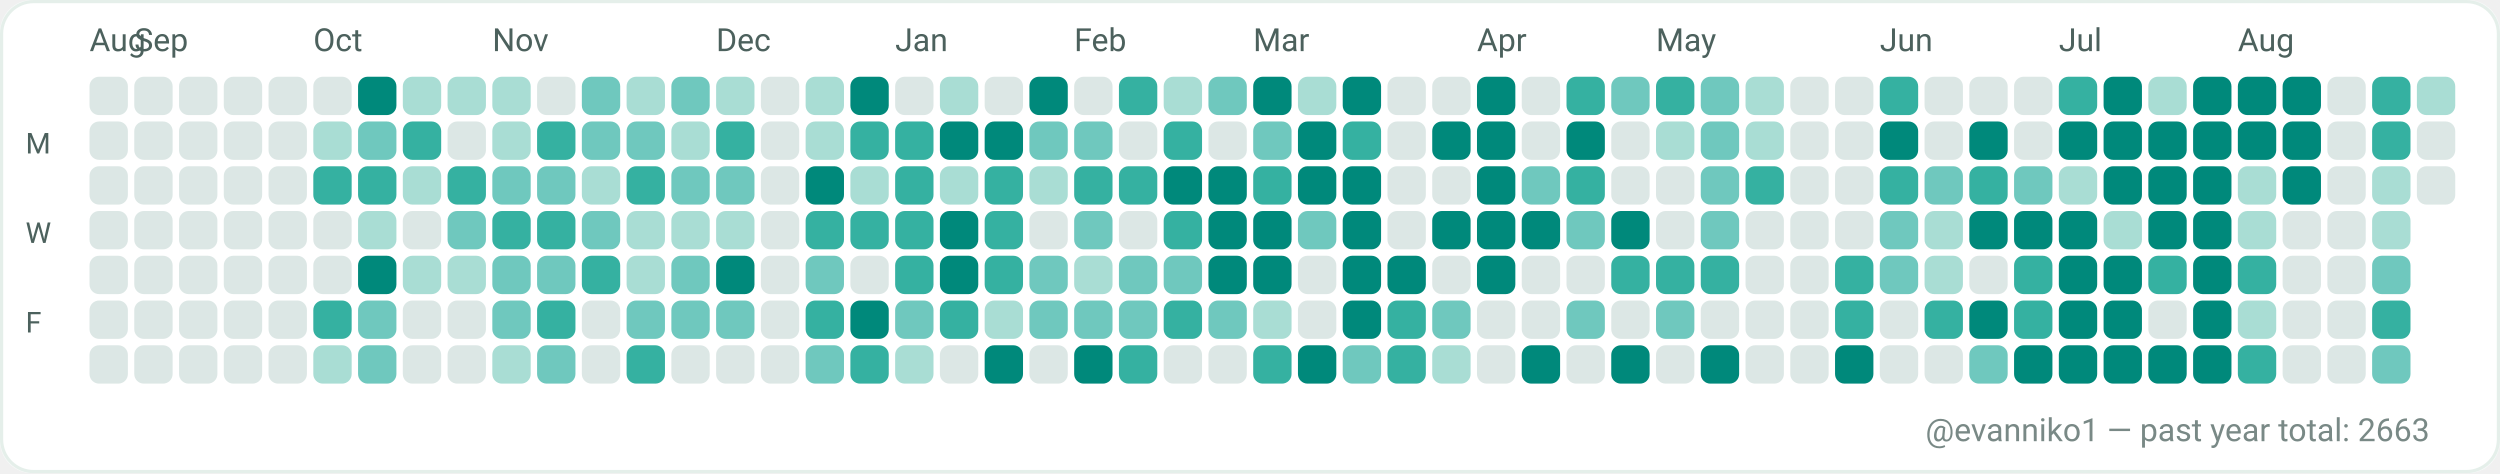
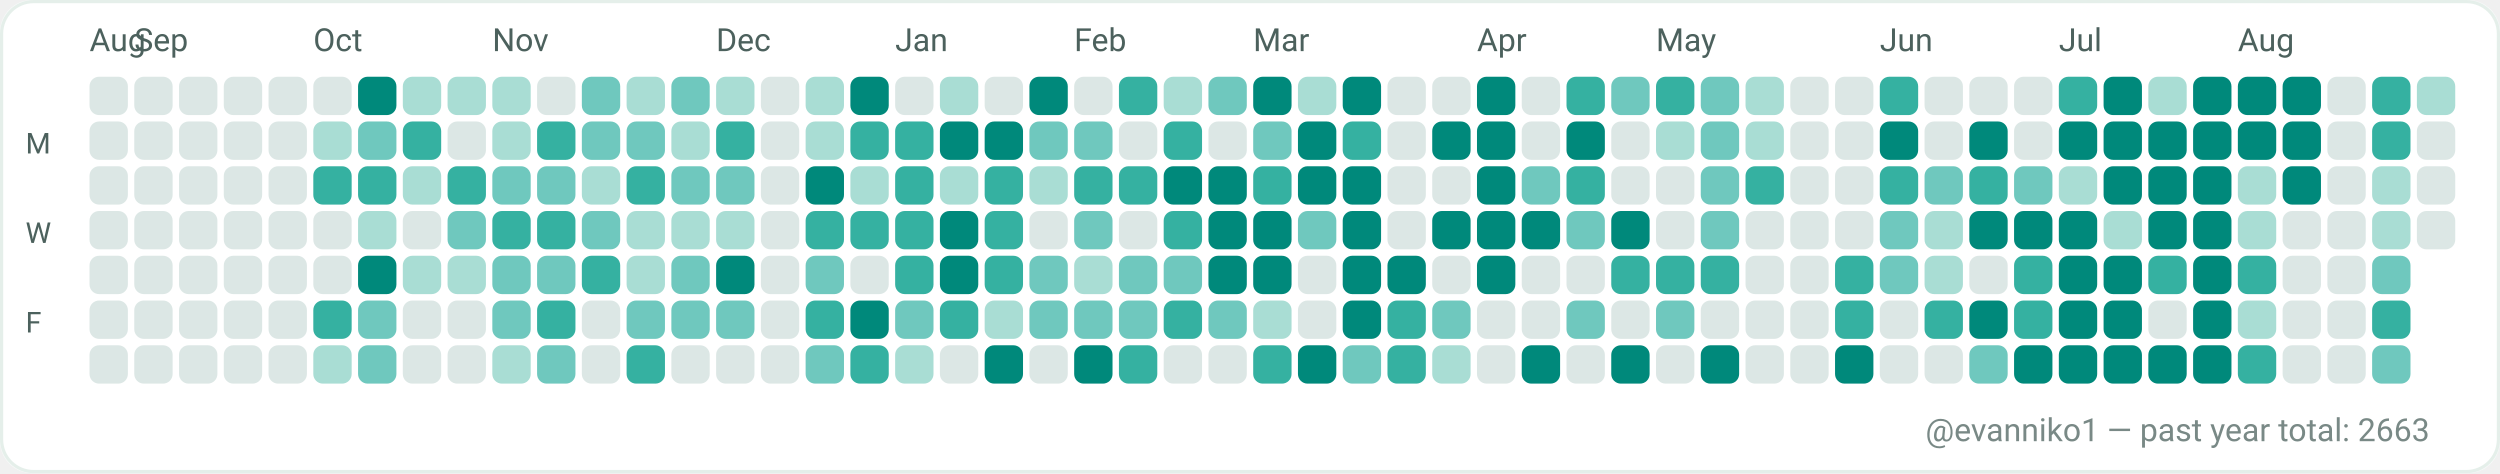
<svg xmlns="http://www.w3.org/2000/svg" width="782" height="148" viewBox="0 0 782 148" role="img" aria-label="GitHub contributions calendar for evanniko1">
  <rect x="0" y="0" width="782" height="148" rx="10" fill="#F7FAF9" />
  <rect x="0.5" y="0.5" width="781" height="147" rx="10" fill="#FFFFFF" stroke="#E5EFEA" stroke-width="1" />
  <text x="28" y="16" fill="#4C615D" font-family="ui-sans-serif, system-ui, -apple-system, Segoe UI, Roboto, Ubuntu, Cantarell, Noto Sans, Helvetica Neue, Arial" font-size="10" text-rendering="geometricPrecision">Aug</text>
  <text x="42" y="16" fill="#4C615D" font-family="ui-sans-serif, system-ui, -apple-system, Segoe UI, Roboto, Ubuntu, Cantarell, Noto Sans, Helvetica Neue, Arial" font-size="10" text-rendering="geometricPrecision">Sep</text>
  <text x="98" y="16" fill="#4C615D" font-family="ui-sans-serif, system-ui, -apple-system, Segoe UI, Roboto, Ubuntu, Cantarell, Noto Sans, Helvetica Neue, Arial" font-size="10" text-rendering="geometricPrecision">Oct</text>
  <text x="154" y="16" fill="#4C615D" font-family="ui-sans-serif, system-ui, -apple-system, Segoe UI, Roboto, Ubuntu, Cantarell, Noto Sans, Helvetica Neue, Arial" font-size="10" text-rendering="geometricPrecision">Nov</text>
  <text x="224" y="16" fill="#4C615D" font-family="ui-sans-serif, system-ui, -apple-system, Segoe UI, Roboto, Ubuntu, Cantarell, Noto Sans, Helvetica Neue, Arial" font-size="10" text-rendering="geometricPrecision">Dec</text>
  <text x="280" y="16" fill="#4C615D" font-family="ui-sans-serif, system-ui, -apple-system, Segoe UI, Roboto, Ubuntu, Cantarell, Noto Sans, Helvetica Neue, Arial" font-size="10" text-rendering="geometricPrecision">Jan</text>
  <text x="336" y="16" fill="#4C615D" font-family="ui-sans-serif, system-ui, -apple-system, Segoe UI, Roboto, Ubuntu, Cantarell, Noto Sans, Helvetica Neue, Arial" font-size="10" text-rendering="geometricPrecision">Feb</text>
  <text x="392" y="16" fill="#4C615D" font-family="ui-sans-serif, system-ui, -apple-system, Segoe UI, Roboto, Ubuntu, Cantarell, Noto Sans, Helvetica Neue, Arial" font-size="10" text-rendering="geometricPrecision">Mar</text>
  <text x="462" y="16" fill="#4C615D" font-family="ui-sans-serif, system-ui, -apple-system, Segoe UI, Roboto, Ubuntu, Cantarell, Noto Sans, Helvetica Neue, Arial" font-size="10" text-rendering="geometricPrecision">Apr</text>
  <text x="518" y="16" fill="#4C615D" font-family="ui-sans-serif, system-ui, -apple-system, Segoe UI, Roboto, Ubuntu, Cantarell, Noto Sans, Helvetica Neue, Arial" font-size="10" text-rendering="geometricPrecision">May</text>
  <text x="588" y="16" fill="#4C615D" font-family="ui-sans-serif, system-ui, -apple-system, Segoe UI, Roboto, Ubuntu, Cantarell, Noto Sans, Helvetica Neue, Arial" font-size="10" text-rendering="geometricPrecision">Jun</text>
  <text x="644" y="16" fill="#4C615D" font-family="ui-sans-serif, system-ui, -apple-system, Segoe UI, Roboto, Ubuntu, Cantarell, Noto Sans, Helvetica Neue, Arial" font-size="10" text-rendering="geometricPrecision">Jul</text>
  <text x="700" y="16" fill="#4C615D" font-family="ui-sans-serif, system-ui, -apple-system, Segoe UI, Roboto, Ubuntu, Cantarell, Noto Sans, Helvetica Neue, Arial" font-size="10" text-rendering="geometricPrecision">Aug</text>
  <text x="8" y="48" fill="#4C615D" font-family="ui-sans-serif, system-ui, -apple-system, Segoe UI, Roboto, Ubuntu, Cantarell, Noto Sans, Helvetica Neue, Arial" font-size="9" text-rendering="geometricPrecision">M</text>
  <text x="8" y="76" fill="#4C615D" font-family="ui-sans-serif, system-ui, -apple-system, Segoe UI, Roboto, Ubuntu, Cantarell, Noto Sans, Helvetica Neue, Arial" font-size="9" text-rendering="geometricPrecision">W</text>
  <text x="8" y="104" fill="#4C615D" font-family="ui-sans-serif, system-ui, -apple-system, Segoe UI, Roboto, Ubuntu, Cantarell, Noto Sans, Helvetica Neue, Arial" font-size="9" text-rendering="geometricPrecision">F</text>
  <g>
    <rect x="28" y="24" width="12" height="12" rx="3" fill="#DCE7E5" />
  </g>
  <g>
    <rect x="28" y="38" width="12" height="12" rx="3" fill="#DCE7E5" />
  </g>
  <g>
    <rect x="28" y="52" width="12" height="12" rx="3" fill="#DCE7E5" />
  </g>
  <g>
    <rect x="28" y="66" width="12" height="12" rx="3" fill="#DCE7E5" />
  </g>
  <g>
    <rect x="28" y="80" width="12" height="12" rx="3" fill="#DCE7E5" />
  </g>
  <g>
    <rect x="28" y="94" width="12" height="12" rx="3" fill="#DCE7E5" />
  </g>
  <g>
    <rect x="28" y="108" width="12" height="12" rx="3" fill="#DCE7E5" />
  </g>
  <g>
    <rect x="42" y="24" width="12" height="12" rx="3" fill="#DCE7E5" />
  </g>
  <g>
    <rect x="42" y="38" width="12" height="12" rx="3" fill="#DCE7E5" />
  </g>
  <g>
    <rect x="42" y="52" width="12" height="12" rx="3" fill="#DCE7E5" />
  </g>
  <g>
    <rect x="42" y="66" width="12" height="12" rx="3" fill="#DCE7E5" />
  </g>
  <g>
    <rect x="42" y="80" width="12" height="12" rx="3" fill="#DCE7E5" />
  </g>
  <g>
    <rect x="42" y="94" width="12" height="12" rx="3" fill="#DCE7E5" />
  </g>
  <g>
    <rect x="42" y="108" width="12" height="12" rx="3" fill="#DCE7E5" />
  </g>
  <g>
    <rect x="56" y="24" width="12" height="12" rx="3" fill="#DCE7E5" />
  </g>
  <g>
    <rect x="56" y="38" width="12" height="12" rx="3" fill="#DCE7E5" />
  </g>
  <g>
    <rect x="56" y="52" width="12" height="12" rx="3" fill="#DCE7E5" />
  </g>
  <g>
    <rect x="56" y="66" width="12" height="12" rx="3" fill="#DCE7E5" />
  </g>
  <g>
    <rect x="56" y="80" width="12" height="12" rx="3" fill="#DCE7E5" />
  </g>
  <g>
    <rect x="56" y="94" width="12" height="12" rx="3" fill="#DCE7E5" />
  </g>
  <g>
    <rect x="56" y="108" width="12" height="12" rx="3" fill="#DCE7E5" />
  </g>
  <g>
    <rect x="70" y="24" width="12" height="12" rx="3" fill="#DCE7E5" />
  </g>
  <g>
    <rect x="70" y="38" width="12" height="12" rx="3" fill="#DCE7E5" />
  </g>
  <g>
    <rect x="70" y="52" width="12" height="12" rx="3" fill="#DCE7E5" />
  </g>
  <g>
    <rect x="70" y="66" width="12" height="12" rx="3" fill="#DCE7E5" />
  </g>
  <g>
    <rect x="70" y="80" width="12" height="12" rx="3" fill="#DCE7E5" />
  </g>
  <g>
    <rect x="70" y="94" width="12" height="12" rx="3" fill="#DCE7E5" />
  </g>
  <g>
    <rect x="70" y="108" width="12" height="12" rx="3" fill="#DCE7E5" />
  </g>
  <g>
    <rect x="84" y="24" width="12" height="12" rx="3" fill="#DCE7E5" />
  </g>
  <g>
    <rect x="84" y="38" width="12" height="12" rx="3" fill="#DCE7E5" />
  </g>
  <g>
    <rect x="84" y="52" width="12" height="12" rx="3" fill="#DCE7E5" />
  </g>
  <g>
    <rect x="84" y="66" width="12" height="12" rx="3" fill="#DCE7E5" />
  </g>
  <g>
    <rect x="84" y="80" width="12" height="12" rx="3" fill="#DCE7E5" />
  </g>
  <g>
    <rect x="84" y="94" width="12" height="12" rx="3" fill="#DCE7E5" />
  </g>
  <g>
    <rect x="84" y="108" width="12" height="12" rx="3" fill="#DCE7E5" />
  </g>
  <g>
    <rect x="98" y="24" width="12" height="12" rx="3" fill="#DCE7E5" />
  </g>
  <g>
    <rect x="98" y="38" width="12" height="12" rx="3" fill="#A9DDD4" />
  </g>
  <g>
    <rect x="98" y="52" width="12" height="12" rx="3" fill="#35B1A1" />
  </g>
  <g>
    <rect x="98" y="66" width="12" height="12" rx="3" fill="#DCE7E5" />
  </g>
  <g>
    <rect x="98" y="80" width="12" height="12" rx="3" fill="#DCE7E5" />
  </g>
  <g>
    <rect x="98" y="94" width="12" height="12" rx="3" fill="#35B1A1" />
  </g>
  <g>
    <rect x="98" y="108" width="12" height="12" rx="3" fill="#A9DDD4" />
  </g>
  <g>
    <rect x="112" y="24" width="12" height="12" rx="3" fill="#00897B" />
  </g>
  <g>
    <rect x="112" y="38" width="12" height="12" rx="3" fill="#6FC8BE" />
  </g>
  <g>
    <rect x="112" y="52" width="12" height="12" rx="3" fill="#35B1A1" />
  </g>
  <g>
    <rect x="112" y="66" width="12" height="12" rx="3" fill="#A9DDD4" />
  </g>
  <g>
    <rect x="112" y="80" width="12" height="12" rx="3" fill="#00897B" />
  </g>
  <g>
    <rect x="112" y="94" width="12" height="12" rx="3" fill="#6FC8BE" />
  </g>
  <g>
    <rect x="112" y="108" width="12" height="12" rx="3" fill="#6FC8BE" />
  </g>
  <g>
    <rect x="126" y="24" width="12" height="12" rx="3" fill="#A9DDD4" />
  </g>
  <g>
    <rect x="126" y="38" width="12" height="12" rx="3" fill="#35B1A1" />
  </g>
  <g>
    <rect x="126" y="52" width="12" height="12" rx="3" fill="#A9DDD4" />
  </g>
  <g>
    <rect x="126" y="66" width="12" height="12" rx="3" fill="#DCE7E5" />
  </g>
  <g>
    <rect x="126" y="80" width="12" height="12" rx="3" fill="#A9DDD4" />
  </g>
  <g>
    <rect x="126" y="94" width="12" height="12" rx="3" fill="#DCE7E5" />
  </g>
  <g>
    <rect x="126" y="108" width="12" height="12" rx="3" fill="#DCE7E5" />
  </g>
  <g>
    <rect x="140" y="24" width="12" height="12" rx="3" fill="#A9DDD4" />
  </g>
  <g>
    <rect x="140" y="38" width="12" height="12" rx="3" fill="#DCE7E5" />
  </g>
  <g>
    <rect x="140" y="52" width="12" height="12" rx="3" fill="#35B1A1" />
  </g>
  <g>
    <rect x="140" y="66" width="12" height="12" rx="3" fill="#6FC8BE" />
  </g>
  <g>
    <rect x="140" y="80" width="12" height="12" rx="3" fill="#A9DDD4" />
  </g>
  <g>
    <rect x="140" y="94" width="12" height="12" rx="3" fill="#DCE7E5" />
  </g>
  <g>
    <rect x="140" y="108" width="12" height="12" rx="3" fill="#DCE7E5" />
  </g>
  <g>
    <rect x="154" y="24" width="12" height="12" rx="3" fill="#A9DDD4" />
  </g>
  <g>
    <rect x="154" y="38" width="12" height="12" rx="3" fill="#A9DDD4" />
  </g>
  <g>
    <rect x="154" y="52" width="12" height="12" rx="3" fill="#6FC8BE" />
  </g>
  <g>
    <rect x="154" y="66" width="12" height="12" rx="3" fill="#35B1A1" />
  </g>
  <g>
    <rect x="154" y="80" width="12" height="12" rx="3" fill="#6FC8BE" />
  </g>
  <g>
    <rect x="154" y="94" width="12" height="12" rx="3" fill="#6FC8BE" />
  </g>
  <g>
    <rect x="154" y="108" width="12" height="12" rx="3" fill="#A9DDD4" />
  </g>
  <g>
    <rect x="168" y="24" width="12" height="12" rx="3" fill="#DCE7E5" />
  </g>
  <g>
    <rect x="168" y="38" width="12" height="12" rx="3" fill="#35B1A1" />
  </g>
  <g>
    <rect x="168" y="52" width="12" height="12" rx="3" fill="#6FC8BE" />
  </g>
  <g>
    <rect x="168" y="66" width="12" height="12" rx="3" fill="#35B1A1" />
  </g>
  <g>
    <rect x="168" y="80" width="12" height="12" rx="3" fill="#6FC8BE" />
  </g>
  <g>
    <rect x="168" y="94" width="12" height="12" rx="3" fill="#35B1A1" />
  </g>
  <g>
    <rect x="168" y="108" width="12" height="12" rx="3" fill="#6FC8BE" />
  </g>
  <g>
    <rect x="182" y="24" width="12" height="12" rx="3" fill="#6FC8BE" />
  </g>
  <g>
    <rect x="182" y="38" width="12" height="12" rx="3" fill="#6FC8BE" />
  </g>
  <g>
    <rect x="182" y="52" width="12" height="12" rx="3" fill="#A9DDD4" />
  </g>
  <g>
    <rect x="182" y="66" width="12" height="12" rx="3" fill="#6FC8BE" />
  </g>
  <g>
    <rect x="182" y="80" width="12" height="12" rx="3" fill="#35B1A1" />
  </g>
  <g>
    <rect x="182" y="94" width="12" height="12" rx="3" fill="#DCE7E5" />
  </g>
  <g>
    <rect x="182" y="108" width="12" height="12" rx="3" fill="#DCE7E5" />
  </g>
  <g>
    <rect x="196" y="24" width="12" height="12" rx="3" fill="#A9DDD4" />
  </g>
  <g>
    <rect x="196" y="38" width="12" height="12" rx="3" fill="#6FC8BE" />
  </g>
  <g>
    <rect x="196" y="52" width="12" height="12" rx="3" fill="#35B1A1" />
  </g>
  <g>
    <rect x="196" y="66" width="12" height="12" rx="3" fill="#A9DDD4" />
  </g>
  <g>
    <rect x="196" y="80" width="12" height="12" rx="3" fill="#A9DDD4" />
  </g>
  <g>
    <rect x="196" y="94" width="12" height="12" rx="3" fill="#6FC8BE" />
  </g>
  <g>
    <rect x="196" y="108" width="12" height="12" rx="3" fill="#35B1A1" />
  </g>
  <g>
    <rect x="210" y="24" width="12" height="12" rx="3" fill="#6FC8BE" />
  </g>
  <g>
    <rect x="210" y="38" width="12" height="12" rx="3" fill="#A9DDD4" />
  </g>
  <g>
    <rect x="210" y="52" width="12" height="12" rx="3" fill="#6FC8BE" />
  </g>
  <g>
    <rect x="210" y="66" width="12" height="12" rx="3" fill="#A9DDD4" />
  </g>
  <g>
    <rect x="210" y="80" width="12" height="12" rx="3" fill="#6FC8BE" />
  </g>
  <g>
    <rect x="210" y="94" width="12" height="12" rx="3" fill="#6FC8BE" />
  </g>
  <g>
    <rect x="210" y="108" width="12" height="12" rx="3" fill="#DCE7E5" />
  </g>
  <g>
    <rect x="224" y="24" width="12" height="12" rx="3" fill="#A9DDD4" />
  </g>
  <g>
    <rect x="224" y="38" width="12" height="12" rx="3" fill="#35B1A1" />
  </g>
  <g>
    <rect x="224" y="52" width="12" height="12" rx="3" fill="#6FC8BE" />
  </g>
  <g>
    <rect x="224" y="66" width="12" height="12" rx="3" fill="#A9DDD4" />
  </g>
  <g>
    <rect x="224" y="80" width="12" height="12" rx="3" fill="#00897B" />
  </g>
  <g>
    <rect x="224" y="94" width="12" height="12" rx="3" fill="#6FC8BE" />
  </g>
  <g>
    <rect x="224" y="108" width="12" height="12" rx="3" fill="#DCE7E5" />
  </g>
  <g>
    <rect x="238" y="24" width="12" height="12" rx="3" fill="#DCE7E5" />
  </g>
  <g>
    <rect x="238" y="38" width="12" height="12" rx="3" fill="#DCE7E5" />
  </g>
  <g>
    <rect x="238" y="52" width="12" height="12" rx="3" fill="#DCE7E5" />
  </g>
  <g>
    <rect x="238" y="66" width="12" height="12" rx="3" fill="#DCE7E5" />
  </g>
  <g>
    <rect x="238" y="80" width="12" height="12" rx="3" fill="#DCE7E5" />
  </g>
  <g>
    <rect x="238" y="94" width="12" height="12" rx="3" fill="#DCE7E5" />
  </g>
  <g>
    <rect x="238" y="108" width="12" height="12" rx="3" fill="#DCE7E5" />
  </g>
  <g>
    <rect x="252" y="24" width="12" height="12" rx="3" fill="#A9DDD4" />
  </g>
  <g>
    <rect x="252" y="38" width="12" height="12" rx="3" fill="#A9DDD4" />
  </g>
  <g>
    <rect x="252" y="52" width="12" height="12" rx="3" fill="#00897B" />
  </g>
  <g>
    <rect x="252" y="66" width="12" height="12" rx="3" fill="#35B1A1" />
  </g>
  <g>
    <rect x="252" y="80" width="12" height="12" rx="3" fill="#6FC8BE" />
  </g>
  <g>
    <rect x="252" y="94" width="12" height="12" rx="3" fill="#35B1A1" />
  </g>
  <g>
    <rect x="252" y="108" width="12" height="12" rx="3" fill="#6FC8BE" />
  </g>
  <g>
    <rect x="266" y="24" width="12" height="12" rx="3" fill="#00897B" />
  </g>
  <g>
    <rect x="266" y="38" width="12" height="12" rx="3" fill="#35B1A1" />
  </g>
  <g>
    <rect x="266" y="52" width="12" height="12" rx="3" fill="#A9DDD4" />
  </g>
  <g>
    <rect x="266" y="66" width="12" height="12" rx="3" fill="#35B1A1" />
  </g>
  <g>
    <rect x="266" y="80" width="12" height="12" rx="3" fill="#DCE7E5" />
  </g>
  <g>
    <rect x="266" y="94" width="12" height="12" rx="3" fill="#00897B" />
  </g>
  <g>
    <rect x="266" y="108" width="12" height="12" rx="3" fill="#35B1A1" />
  </g>
  <g>
    <rect x="280" y="24" width="12" height="12" rx="3" fill="#DCE7E5" />
  </g>
  <g>
    <rect x="280" y="38" width="12" height="12" rx="3" fill="#35B1A1" />
  </g>
  <g>
    <rect x="280" y="52" width="12" height="12" rx="3" fill="#35B1A1" />
  </g>
  <g>
    <rect x="280" y="66" width="12" height="12" rx="3" fill="#35B1A1" />
  </g>
  <g>
    <rect x="280" y="80" width="12" height="12" rx="3" fill="#35B1A1" />
  </g>
  <g>
    <rect x="280" y="94" width="12" height="12" rx="3" fill="#6FC8BE" />
  </g>
  <g>
    <rect x="280" y="108" width="12" height="12" rx="3" fill="#A9DDD4" />
  </g>
  <g>
    <rect x="294" y="24" width="12" height="12" rx="3" fill="#A9DDD4" />
  </g>
  <g>
    <rect x="294" y="38" width="12" height="12" rx="3" fill="#00897B" />
  </g>
  <g>
    <rect x="294" y="52" width="12" height="12" rx="3" fill="#A9DDD4" />
  </g>
  <g>
    <rect x="294" y="66" width="12" height="12" rx="3" fill="#00897B" />
  </g>
  <g>
    <rect x="294" y="80" width="12" height="12" rx="3" fill="#00897B" />
  </g>
  <g>
    <rect x="294" y="94" width="12" height="12" rx="3" fill="#35B1A1" />
  </g>
  <g>
    <rect x="294" y="108" width="12" height="12" rx="3" fill="#DCE7E5" />
  </g>
  <g>
    <rect x="308" y="24" width="12" height="12" rx="3" fill="#DCE7E5" />
  </g>
  <g>
    <rect x="308" y="38" width="12" height="12" rx="3" fill="#00897B" />
  </g>
  <g>
    <rect x="308" y="52" width="12" height="12" rx="3" fill="#35B1A1" />
  </g>
  <g>
    <rect x="308" y="66" width="12" height="12" rx="3" fill="#35B1A1" />
  </g>
  <g>
    <rect x="308" y="80" width="12" height="12" rx="3" fill="#35B1A1" />
  </g>
  <g>
    <rect x="308" y="94" width="12" height="12" rx="3" fill="#A9DDD4" />
  </g>
  <g>
    <rect x="308" y="108" width="12" height="12" rx="3" fill="#00897B" />
  </g>
  <g>
    <rect x="322" y="24" width="12" height="12" rx="3" fill="#00897B" />
  </g>
  <g>
    <rect x="322" y="38" width="12" height="12" rx="3" fill="#6FC8BE" />
  </g>
  <g>
    <rect x="322" y="52" width="12" height="12" rx="3" fill="#A9DDD4" />
  </g>
  <g>
    <rect x="322" y="66" width="12" height="12" rx="3" fill="#DCE7E5" />
  </g>
  <g>
    <rect x="322" y="80" width="12" height="12" rx="3" fill="#6FC8BE" />
  </g>
  <g>
    <rect x="322" y="94" width="12" height="12" rx="3" fill="#6FC8BE" />
  </g>
  <g>
    <rect x="322" y="108" width="12" height="12" rx="3" fill="#DCE7E5" />
  </g>
  <g>
    <rect x="336" y="24" width="12" height="12" rx="3" fill="#DCE7E5" />
  </g>
  <g>
    <rect x="336" y="38" width="12" height="12" rx="3" fill="#6FC8BE" />
  </g>
  <g>
    <rect x="336" y="52" width="12" height="12" rx="3" fill="#35B1A1" />
  </g>
  <g>
    <rect x="336" y="66" width="12" height="12" rx="3" fill="#6FC8BE" />
  </g>
  <g>
    <rect x="336" y="80" width="12" height="12" rx="3" fill="#A9DDD4" />
  </g>
  <g>
    <rect x="336" y="94" width="12" height="12" rx="3" fill="#6FC8BE" />
  </g>
  <g>
    <rect x="336" y="108" width="12" height="12" rx="3" fill="#00897B" />
  </g>
  <g>
    <rect x="350" y="24" width="12" height="12" rx="3" fill="#35B1A1" />
  </g>
  <g>
    <rect x="350" y="38" width="12" height="12" rx="3" fill="#DCE7E5" />
  </g>
  <g>
    <rect x="350" y="52" width="12" height="12" rx="3" fill="#35B1A1" />
  </g>
  <g>
    <rect x="350" y="66" width="12" height="12" rx="3" fill="#DCE7E5" />
  </g>
  <g>
    <rect x="350" y="80" width="12" height="12" rx="3" fill="#6FC8BE" />
  </g>
  <g>
    <rect x="350" y="94" width="12" height="12" rx="3" fill="#6FC8BE" />
  </g>
  <g>
    <rect x="350" y="108" width="12" height="12" rx="3" fill="#35B1A1" />
  </g>
  <g>
    <rect x="364" y="24" width="12" height="12" rx="3" fill="#A9DDD4" />
  </g>
  <g>
    <rect x="364" y="38" width="12" height="12" rx="3" fill="#35B1A1" />
  </g>
  <g>
    <rect x="364" y="52" width="12" height="12" rx="3" fill="#00897B" />
  </g>
  <g>
    <rect x="364" y="66" width="12" height="12" rx="3" fill="#35B1A1" />
  </g>
  <g>
    <rect x="364" y="80" width="12" height="12" rx="3" fill="#6FC8BE" />
  </g>
  <g>
    <rect x="364" y="94" width="12" height="12" rx="3" fill="#35B1A1" />
  </g>
  <g>
    <rect x="364" y="108" width="12" height="12" rx="3" fill="#DCE7E5" />
  </g>
  <g>
    <rect x="378" y="24" width="12" height="12" rx="3" fill="#6FC8BE" />
  </g>
  <g>
    <rect x="378" y="38" width="12" height="12" rx="3" fill="#DCE7E5" />
  </g>
  <g>
    <rect x="378" y="52" width="12" height="12" rx="3" fill="#00897B" />
  </g>
  <g>
    <rect x="378" y="66" width="12" height="12" rx="3" fill="#00897B" />
  </g>
  <g>
    <rect x="378" y="80" width="12" height="12" rx="3" fill="#00897B" />
  </g>
  <g>
    <rect x="378" y="94" width="12" height="12" rx="3" fill="#6FC8BE" />
  </g>
  <g>
    <rect x="378" y="108" width="12" height="12" rx="3" fill="#DCE7E5" />
  </g>
  <g>
    <rect x="392" y="24" width="12" height="12" rx="3" fill="#00897B" />
  </g>
  <g>
    <rect x="392" y="38" width="12" height="12" rx="3" fill="#6FC8BE" />
  </g>
  <g>
    <rect x="392" y="52" width="12" height="12" rx="3" fill="#35B1A1" />
  </g>
  <g>
    <rect x="392" y="66" width="12" height="12" rx="3" fill="#00897B" />
  </g>
  <g>
    <rect x="392" y="80" width="12" height="12" rx="3" fill="#00897B" />
  </g>
  <g>
    <rect x="392" y="94" width="12" height="12" rx="3" fill="#A9DDD4" />
  </g>
  <g>
    <rect x="392" y="108" width="12" height="12" rx="3" fill="#35B1A1" />
  </g>
  <g>
    <rect x="406" y="24" width="12" height="12" rx="3" fill="#A9DDD4" />
  </g>
  <g>
    <rect x="406" y="38" width="12" height="12" rx="3" fill="#00897B" />
  </g>
  <g>
    <rect x="406" y="52" width="12" height="12" rx="3" fill="#00897B" />
  </g>
  <g>
    <rect x="406" y="66" width="12" height="12" rx="3" fill="#6FC8BE" />
  </g>
  <g>
    <rect x="406" y="80" width="12" height="12" rx="3" fill="#DCE7E5" />
  </g>
  <g>
    <rect x="406" y="94" width="12" height="12" rx="3" fill="#DCE7E5" />
  </g>
  <g>
    <rect x="406" y="108" width="12" height="12" rx="3" fill="#00897B" />
  </g>
  <g>
    <rect x="420" y="24" width="12" height="12" rx="3" fill="#00897B" />
  </g>
  <g>
    <rect x="420" y="38" width="12" height="12" rx="3" fill="#35B1A1" />
  </g>
  <g>
    <rect x="420" y="52" width="12" height="12" rx="3" fill="#00897B" />
  </g>
  <g>
    <rect x="420" y="66" width="12" height="12" rx="3" fill="#00897B" />
  </g>
  <g>
    <rect x="420" y="80" width="12" height="12" rx="3" fill="#00897B" />
  </g>
  <g>
    <rect x="420" y="94" width="12" height="12" rx="3" fill="#00897B" />
  </g>
  <g>
    <rect x="420" y="108" width="12" height="12" rx="3" fill="#6FC8BE" />
  </g>
  <g>
    <rect x="434" y="24" width="12" height="12" rx="3" fill="#DCE7E5" />
  </g>
  <g>
    <rect x="434" y="38" width="12" height="12" rx="3" fill="#DCE7E5" />
  </g>
  <g>
    <rect x="434" y="52" width="12" height="12" rx="3" fill="#DCE7E5" />
  </g>
  <g>
    <rect x="434" y="66" width="12" height="12" rx="3" fill="#DCE7E5" />
  </g>
  <g>
    <rect x="434" y="80" width="12" height="12" rx="3" fill="#00897B" />
  </g>
  <g>
    <rect x="434" y="94" width="12" height="12" rx="3" fill="#35B1A1" />
  </g>
  <g>
    <rect x="434" y="108" width="12" height="12" rx="3" fill="#35B1A1" />
  </g>
  <g>
    <rect x="448" y="24" width="12" height="12" rx="3" fill="#DCE7E5" />
  </g>
  <g>
    <rect x="448" y="38" width="12" height="12" rx="3" fill="#00897B" />
  </g>
  <g>
    <rect x="448" y="52" width="12" height="12" rx="3" fill="#DCE7E5" />
  </g>
  <g>
    <rect x="448" y="66" width="12" height="12" rx="3" fill="#00897B" />
  </g>
  <g>
    <rect x="448" y="80" width="12" height="12" rx="3" fill="#DCE7E5" />
  </g>
  <g>
    <rect x="448" y="94" width="12" height="12" rx="3" fill="#6FC8BE" />
  </g>
  <g>
    <rect x="448" y="108" width="12" height="12" rx="3" fill="#A9DDD4" />
  </g>
  <g>
    <rect x="462" y="24" width="12" height="12" rx="3" fill="#00897B" />
  </g>
  <g>
    <rect x="462" y="38" width="12" height="12" rx="3" fill="#00897B" />
  </g>
  <g>
    <rect x="462" y="52" width="12" height="12" rx="3" fill="#00897B" />
  </g>
  <g>
    <rect x="462" y="66" width="12" height="12" rx="3" fill="#00897B" />
  </g>
  <g>
    <rect x="462" y="80" width="12" height="12" rx="3" fill="#00897B" />
  </g>
  <g>
    <rect x="462" y="94" width="12" height="12" rx="3" fill="#DCE7E5" />
  </g>
  <g>
    <rect x="462" y="108" width="12" height="12" rx="3" fill="#DCE7E5" />
  </g>
  <g>
    <rect x="476" y="24" width="12" height="12" rx="3" fill="#DCE7E5" />
  </g>
  <g>
    <rect x="476" y="38" width="12" height="12" rx="3" fill="#DCE7E5" />
  </g>
  <g>
    <rect x="476" y="52" width="12" height="12" rx="3" fill="#6FC8BE" />
  </g>
  <g>
    <rect x="476" y="66" width="12" height="12" rx="3" fill="#00897B" />
  </g>
  <g>
    <rect x="476" y="80" width="12" height="12" rx="3" fill="#DCE7E5" />
  </g>
  <g>
    <rect x="476" y="94" width="12" height="12" rx="3" fill="#DCE7E5" />
  </g>
  <g>
    <rect x="476" y="108" width="12" height="12" rx="3" fill="#00897B" />
  </g>
  <g>
    <rect x="490" y="24" width="12" height="12" rx="3" fill="#35B1A1" />
  </g>
  <g>
    <rect x="490" y="38" width="12" height="12" rx="3" fill="#00897B" />
  </g>
  <g>
    <rect x="490" y="52" width="12" height="12" rx="3" fill="#35B1A1" />
  </g>
  <g>
    <rect x="490" y="66" width="12" height="12" rx="3" fill="#6FC8BE" />
  </g>
  <g>
    <rect x="490" y="80" width="12" height="12" rx="3" fill="#DCE7E5" />
  </g>
  <g>
    <rect x="490" y="94" width="12" height="12" rx="3" fill="#6FC8BE" />
  </g>
  <g>
    <rect x="490" y="108" width="12" height="12" rx="3" fill="#DCE7E5" />
  </g>
  <g>
    <rect x="504" y="24" width="12" height="12" rx="3" fill="#6FC8BE" />
  </g>
  <g>
    <rect x="504" y="38" width="12" height="12" rx="3" fill="#DCE7E5" />
  </g>
  <g>
    <rect x="504" y="52" width="12" height="12" rx="3" fill="#DCE7E5" />
  </g>
  <g>
    <rect x="504" y="66" width="12" height="12" rx="3" fill="#00897B" />
  </g>
  <g>
    <rect x="504" y="80" width="12" height="12" rx="3" fill="#35B1A1" />
  </g>
  <g>
    <rect x="504" y="94" width="12" height="12" rx="3" fill="#DCE7E5" />
  </g>
  <g>
    <rect x="504" y="108" width="12" height="12" rx="3" fill="#00897B" />
  </g>
  <g>
    <rect x="518" y="24" width="12" height="12" rx="3" fill="#35B1A1" />
  </g>
  <g>
    <rect x="518" y="38" width="12" height="12" rx="3" fill="#A9DDD4" />
  </g>
  <g>
    <rect x="518" y="52" width="12" height="12" rx="3" fill="#DCE7E5" />
  </g>
  <g>
    <rect x="518" y="66" width="12" height="12" rx="3" fill="#DCE7E5" />
  </g>
  <g>
    <rect x="518" y="80" width="12" height="12" rx="3" fill="#35B1A1" />
  </g>
  <g>
    <rect x="518" y="94" width="12" height="12" rx="3" fill="#6FC8BE" />
  </g>
  <g>
    <rect x="518" y="108" width="12" height="12" rx="3" fill="#DCE7E5" />
  </g>
  <g>
    <rect x="532" y="24" width="12" height="12" rx="3" fill="#6FC8BE" />
  </g>
  <g>
    <rect x="532" y="38" width="12" height="12" rx="3" fill="#6FC8BE" />
  </g>
  <g>
    <rect x="532" y="52" width="12" height="12" rx="3" fill="#6FC8BE" />
  </g>
  <g>
    <rect x="532" y="66" width="12" height="12" rx="3" fill="#6FC8BE" />
  </g>
  <g>
    <rect x="532" y="80" width="12" height="12" rx="3" fill="#35B1A1" />
  </g>
  <g>
    <rect x="532" y="94" width="12" height="12" rx="3" fill="#DCE7E5" />
  </g>
  <g>
    <rect x="532" y="108" width="12" height="12" rx="3" fill="#00897B" />
  </g>
  <g>
    <rect x="546" y="24" width="12" height="12" rx="3" fill="#A9DDD4" />
  </g>
  <g>
    <rect x="546" y="38" width="12" height="12" rx="3" fill="#A9DDD4" />
  </g>
  <g>
    <rect x="546" y="52" width="12" height="12" rx="3" fill="#35B1A1" />
  </g>
  <g>
    <rect x="546" y="66" width="12" height="12" rx="3" fill="#DCE7E5" />
  </g>
  <g>
    <rect x="546" y="80" width="12" height="12" rx="3" fill="#DCE7E5" />
  </g>
  <g>
    <rect x="546" y="94" width="12" height="12" rx="3" fill="#DCE7E5" />
  </g>
  <g>
    <rect x="546" y="108" width="12" height="12" rx="3" fill="#DCE7E5" />
  </g>
  <g>
    <rect x="560" y="24" width="12" height="12" rx="3" fill="#DCE7E5" />
  </g>
  <g>
    <rect x="560" y="38" width="12" height="12" rx="3" fill="#DCE7E5" />
  </g>
  <g>
    <rect x="560" y="52" width="12" height="12" rx="3" fill="#DCE7E5" />
  </g>
  <g>
    <rect x="560" y="66" width="12" height="12" rx="3" fill="#DCE7E5" />
  </g>
  <g>
    <rect x="560" y="80" width="12" height="12" rx="3" fill="#DCE7E5" />
  </g>
  <g>
    <rect x="560" y="94" width="12" height="12" rx="3" fill="#DCE7E5" />
  </g>
  <g>
    <rect x="560" y="108" width="12" height="12" rx="3" fill="#DCE7E5" />
  </g>
  <g>
    <rect x="574" y="24" width="12" height="12" rx="3" fill="#DCE7E5" />
  </g>
  <g>
    <rect x="574" y="38" width="12" height="12" rx="3" fill="#DCE7E5" />
  </g>
  <g>
    <rect x="574" y="52" width="12" height="12" rx="3" fill="#DCE7E5" />
  </g>
  <g>
    <rect x="574" y="66" width="12" height="12" rx="3" fill="#DCE7E5" />
  </g>
  <g>
    <rect x="574" y="80" width="12" height="12" rx="3" fill="#35B1A1" />
  </g>
  <g>
    <rect x="574" y="94" width="12" height="12" rx="3" fill="#35B1A1" />
  </g>
  <g>
    <rect x="574" y="108" width="12" height="12" rx="3" fill="#00897B" />
  </g>
  <g>
    <rect x="588" y="24" width="12" height="12" rx="3" fill="#35B1A1" />
  </g>
  <g>
    <rect x="588" y="38" width="12" height="12" rx="3" fill="#00897B" />
  </g>
  <g>
    <rect x="588" y="52" width="12" height="12" rx="3" fill="#35B1A1" />
  </g>
  <g>
    <rect x="588" y="66" width="12" height="12" rx="3" fill="#6FC8BE" />
  </g>
  <g>
    <rect x="588" y="80" width="12" height="12" rx="3" fill="#6FC8BE" />
  </g>
  <g>
    <rect x="588" y="94" width="12" height="12" rx="3" fill="#DCE7E5" />
  </g>
  <g>
    <rect x="588" y="108" width="12" height="12" rx="3" fill="#DCE7E5" />
  </g>
  <g>
    <rect x="602" y="24" width="12" height="12" rx="3" fill="#DCE7E5" />
  </g>
  <g>
    <rect x="602" y="38" width="12" height="12" rx="3" fill="#DCE7E5" />
  </g>
  <g>
    <rect x="602" y="52" width="12" height="12" rx="3" fill="#6FC8BE" />
  </g>
  <g>
    <rect x="602" y="66" width="12" height="12" rx="3" fill="#A9DDD4" />
  </g>
  <g>
    <rect x="602" y="80" width="12" height="12" rx="3" fill="#A9DDD4" />
  </g>
  <g>
    <rect x="602" y="94" width="12" height="12" rx="3" fill="#35B1A1" />
  </g>
  <g>
    <rect x="602" y="108" width="12" height="12" rx="3" fill="#DCE7E5" />
  </g>
  <g>
    <rect x="616" y="24" width="12" height="12" rx="3" fill="#DCE7E5" />
  </g>
  <g>
    <rect x="616" y="38" width="12" height="12" rx="3" fill="#00897B" />
  </g>
  <g>
    <rect x="616" y="52" width="12" height="12" rx="3" fill="#35B1A1" />
  </g>
  <g>
    <rect x="616" y="66" width="12" height="12" rx="3" fill="#00897B" />
  </g>
  <g>
    <rect x="616" y="80" width="12" height="12" rx="3" fill="#DCE7E5" />
  </g>
  <g>
    <rect x="616" y="94" width="12" height="12" rx="3" fill="#00897B" />
  </g>
  <g>
    <rect x="616" y="108" width="12" height="12" rx="3" fill="#6FC8BE" />
  </g>
  <g>
    <rect x="630" y="24" width="12" height="12" rx="3" fill="#DCE7E5" />
  </g>
  <g>
    <rect x="630" y="38" width="12" height="12" rx="3" fill="#DCE7E5" />
  </g>
  <g>
    <rect x="630" y="52" width="12" height="12" rx="3" fill="#6FC8BE" />
  </g>
  <g>
    <rect x="630" y="66" width="12" height="12" rx="3" fill="#00897B" />
  </g>
  <g>
    <rect x="630" y="80" width="12" height="12" rx="3" fill="#35B1A1" />
  </g>
  <g>
    <rect x="630" y="94" width="12" height="12" rx="3" fill="#35B1A1" />
  </g>
  <g>
    <rect x="630" y="108" width="12" height="12" rx="3" fill="#00897B" />
  </g>
  <g>
    <rect x="644" y="24" width="12" height="12" rx="3" fill="#35B1A1" />
  </g>
  <g>
    <rect x="644" y="38" width="12" height="12" rx="3" fill="#00897B" />
  </g>
  <g>
    <rect x="644" y="52" width="12" height="12" rx="3" fill="#A9DDD4" />
  </g>
  <g>
    <rect x="644" y="66" width="12" height="12" rx="3" fill="#00897B" />
  </g>
  <g>
    <rect x="644" y="80" width="12" height="12" rx="3" fill="#00897B" />
  </g>
  <g>
    <rect x="644" y="94" width="12" height="12" rx="3" fill="#00897B" />
  </g>
  <g>
    <rect x="644" y="108" width="12" height="12" rx="3" fill="#00897B" />
  </g>
  <g>
    <rect x="658" y="24" width="12" height="12" rx="3" fill="#00897B" />
  </g>
  <g>
    <rect x="658" y="38" width="12" height="12" rx="3" fill="#00897B" />
  </g>
  <g>
    <rect x="658" y="52" width="12" height="12" rx="3" fill="#00897B" />
  </g>
  <g>
    <rect x="658" y="66" width="12" height="12" rx="3" fill="#A9DDD4" />
  </g>
  <g>
    <rect x="658" y="80" width="12" height="12" rx="3" fill="#00897B" />
  </g>
  <g>
    <rect x="658" y="94" width="12" height="12" rx="3" fill="#00897B" />
  </g>
  <g>
    <rect x="658" y="108" width="12" height="12" rx="3" fill="#00897B" />
  </g>
  <g>
    <rect x="672" y="24" width="12" height="12" rx="3" fill="#A9DDD4" />
  </g>
  <g>
    <rect x="672" y="38" width="12" height="12" rx="3" fill="#00897B" />
  </g>
  <g>
    <rect x="672" y="52" width="12" height="12" rx="3" fill="#00897B" />
  </g>
  <g>
    <rect x="672" y="66" width="12" height="12" rx="3" fill="#00897B" />
  </g>
  <g>
    <rect x="672" y="80" width="12" height="12" rx="3" fill="#35B1A1" />
  </g>
  <g>
    <rect x="672" y="94" width="12" height="12" rx="3" fill="#DCE7E5" />
  </g>
  <g>
    <rect x="672" y="108" width="12" height="12" rx="3" fill="#00897B" />
  </g>
  <g>
    <rect x="686" y="24" width="12" height="12" rx="3" fill="#00897B" />
  </g>
  <g>
    <rect x="686" y="38" width="12" height="12" rx="3" fill="#00897B" />
  </g>
  <g>
    <rect x="686" y="52" width="12" height="12" rx="3" fill="#00897B" />
  </g>
  <g>
    <rect x="686" y="66" width="12" height="12" rx="3" fill="#00897B" />
  </g>
  <g>
    <rect x="686" y="80" width="12" height="12" rx="3" fill="#00897B" />
  </g>
  <g>
    <rect x="686" y="94" width="12" height="12" rx="3" fill="#00897B" />
  </g>
  <g>
    <rect x="686" y="108" width="12" height="12" rx="3" fill="#00897B" />
  </g>
  <g>
    <rect x="700" y="24" width="12" height="12" rx="3" fill="#00897B" />
  </g>
  <g>
    <rect x="700" y="38" width="12" height="12" rx="3" fill="#00897B" />
  </g>
  <g>
    <rect x="700" y="52" width="12" height="12" rx="3" fill="#A9DDD4" />
  </g>
  <g>
    <rect x="700" y="66" width="12" height="12" rx="3" fill="#A9DDD4" />
  </g>
  <g>
    <rect x="700" y="80" width="12" height="12" rx="3" fill="#35B1A1" />
  </g>
  <g>
    <rect x="700" y="94" width="12" height="12" rx="3" fill="#A9DDD4" />
  </g>
  <g>
    <rect x="700" y="108" width="12" height="12" rx="3" fill="#35B1A1" />
  </g>
  <g>
    <rect x="714" y="24" width="12" height="12" rx="3" fill="#00897B" />
  </g>
  <g>
    <rect x="714" y="38" width="12" height="12" rx="3" fill="#00897B" />
  </g>
  <g>
    <rect x="714" y="52" width="12" height="12" rx="3" fill="#00897B" />
  </g>
  <g>
    <rect x="714" y="66" width="12" height="12" rx="3" fill="#DCE7E5" />
  </g>
  <g>
    <rect x="714" y="80" width="12" height="12" rx="3" fill="#DCE7E5" />
  </g>
  <g>
    <rect x="714" y="94" width="12" height="12" rx="3" fill="#DCE7E5" />
  </g>
  <g>
    <rect x="714" y="108" width="12" height="12" rx="3" fill="#DCE7E5" />
  </g>
  <g>
    <rect x="728" y="24" width="12" height="12" rx="3" fill="#DCE7E5" />
  </g>
  <g>
    <rect x="728" y="38" width="12" height="12" rx="3" fill="#DCE7E5" />
  </g>
  <g>
    <rect x="728" y="52" width="12" height="12" rx="3" fill="#DCE7E5" />
  </g>
  <g>
    <rect x="728" y="66" width="12" height="12" rx="3" fill="#DCE7E5" />
  </g>
  <g>
    <rect x="728" y="80" width="12" height="12" rx="3" fill="#DCE7E5" />
  </g>
  <g>
    <rect x="728" y="94" width="12" height="12" rx="3" fill="#DCE7E5" />
  </g>
  <g>
    <rect x="728" y="108" width="12" height="12" rx="3" fill="#DCE7E5" />
  </g>
  <g>
    <rect x="742" y="24" width="12" height="12" rx="3" fill="#35B1A1" />
  </g>
  <g>
    <rect x="742" y="38" width="12" height="12" rx="3" fill="#35B1A1" />
  </g>
  <g>
    <rect x="742" y="52" width="12" height="12" rx="3" fill="#A9DDD4" />
  </g>
  <g>
    <rect x="742" y="66" width="12" height="12" rx="3" fill="#A9DDD4" />
  </g>
  <g>
    <rect x="742" y="80" width="12" height="12" rx="3" fill="#6FC8BE" />
  </g>
  <g>
    <rect x="742" y="94" width="12" height="12" rx="3" fill="#35B1A1" />
  </g>
  <g>
    <rect x="742" y="108" width="12" height="12" rx="3" fill="#6FC8BE" />
  </g>
  <g>
    <rect x="756" y="24" width="12" height="12" rx="3" fill="#A9DDD4" />
  </g>
  <g>
    <rect x="756" y="38" width="12" height="12" rx="3" fill="#DCE7E5" />
  </g>
  <g>
    <rect x="756" y="52" width="12" height="12" rx="3" fill="#DCE7E5" />
  </g>
+   <g>
+     <rect x="756" y="66" width="12" height="12" rx="3" fill="#DCE7E5" />
+   </g>
  <text x="760" y="138" fill="#4C615D" font-family="ui-sans-serif, system-ui, -apple-system, Segoe UI, Roboto, Ubuntu, Cantarell, Noto Sans, Helvetica Neue, Arial" font-size="10" text-anchor="end" opacity="0.75">@evanniko1 — past year total: 2663</text>
</svg>
